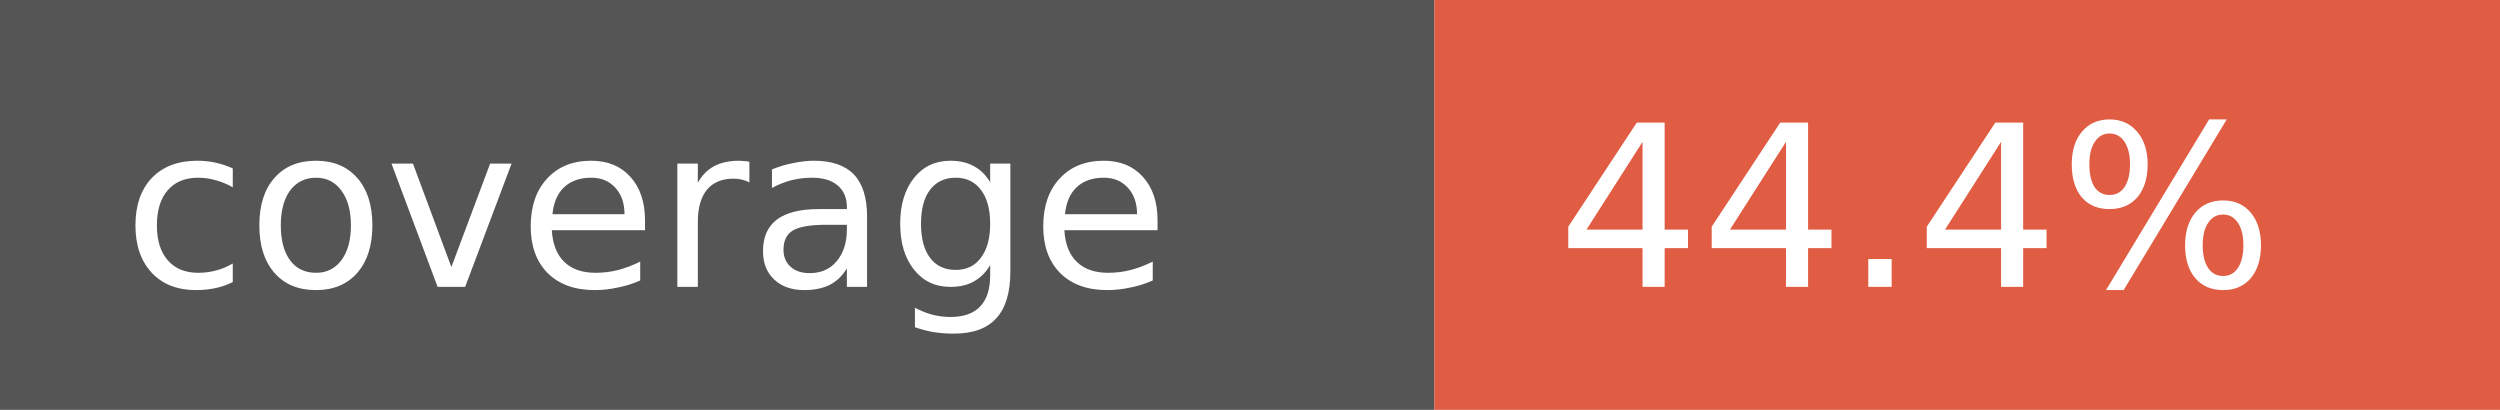
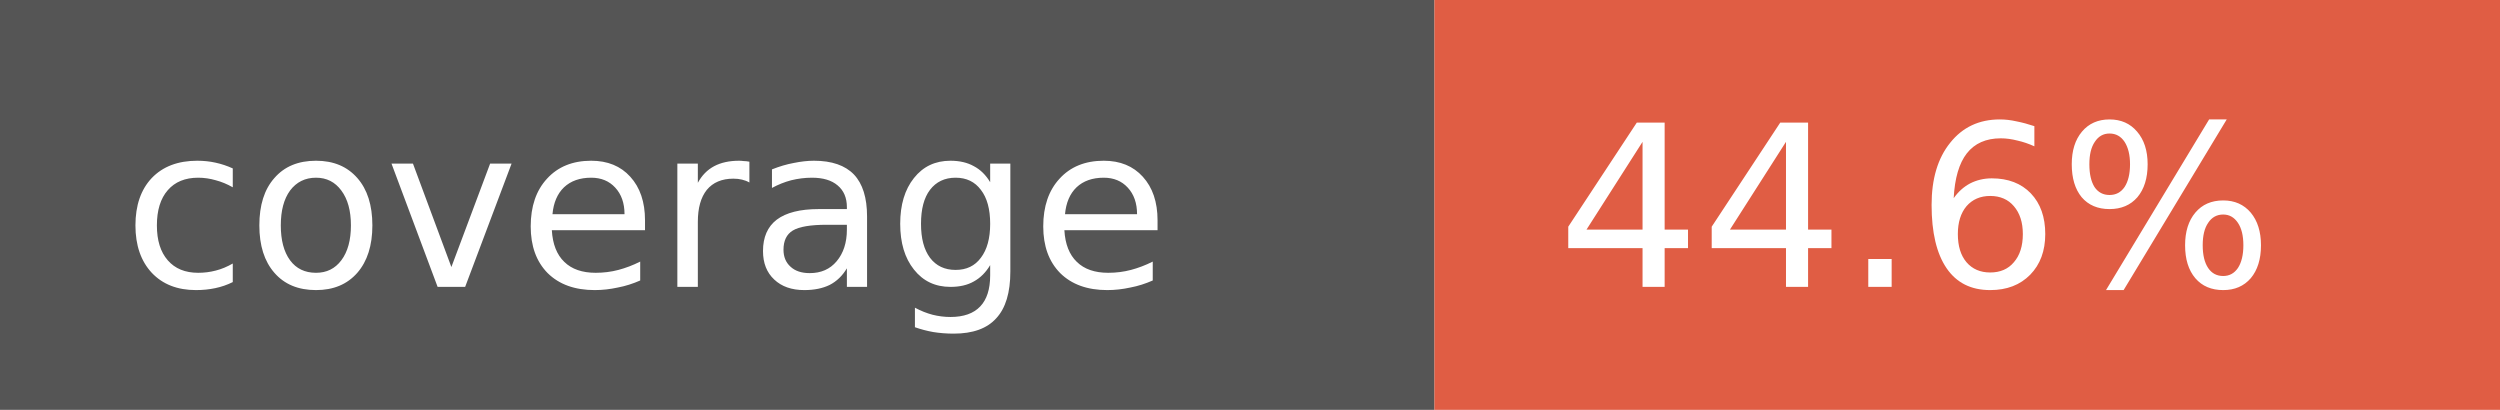
- <svg xmlns="http://www.w3.org/2000/svg" width="122" height="20" role="img" aria-label="coverage: 44.4%">
+ <svg xmlns="http://www.w3.org/2000/svg" width="122" height="20" role="img" aria-label="coverage: 44.6%">
  <rect width="70" height="20" fill="#555" />
  <rect x="70" width="52" height="20" fill="#e05d44" />
  <g fill="#fff" font-family="Verdana,Geneva,DejaVu Sans,sans-serif" font-size="11">
    <text x="6" y="14">coverage</text>
-     <text x="76" y="14">44.4%</text>
+     <text x="76" y="14">44.6%</text>
  </g>
</svg>
